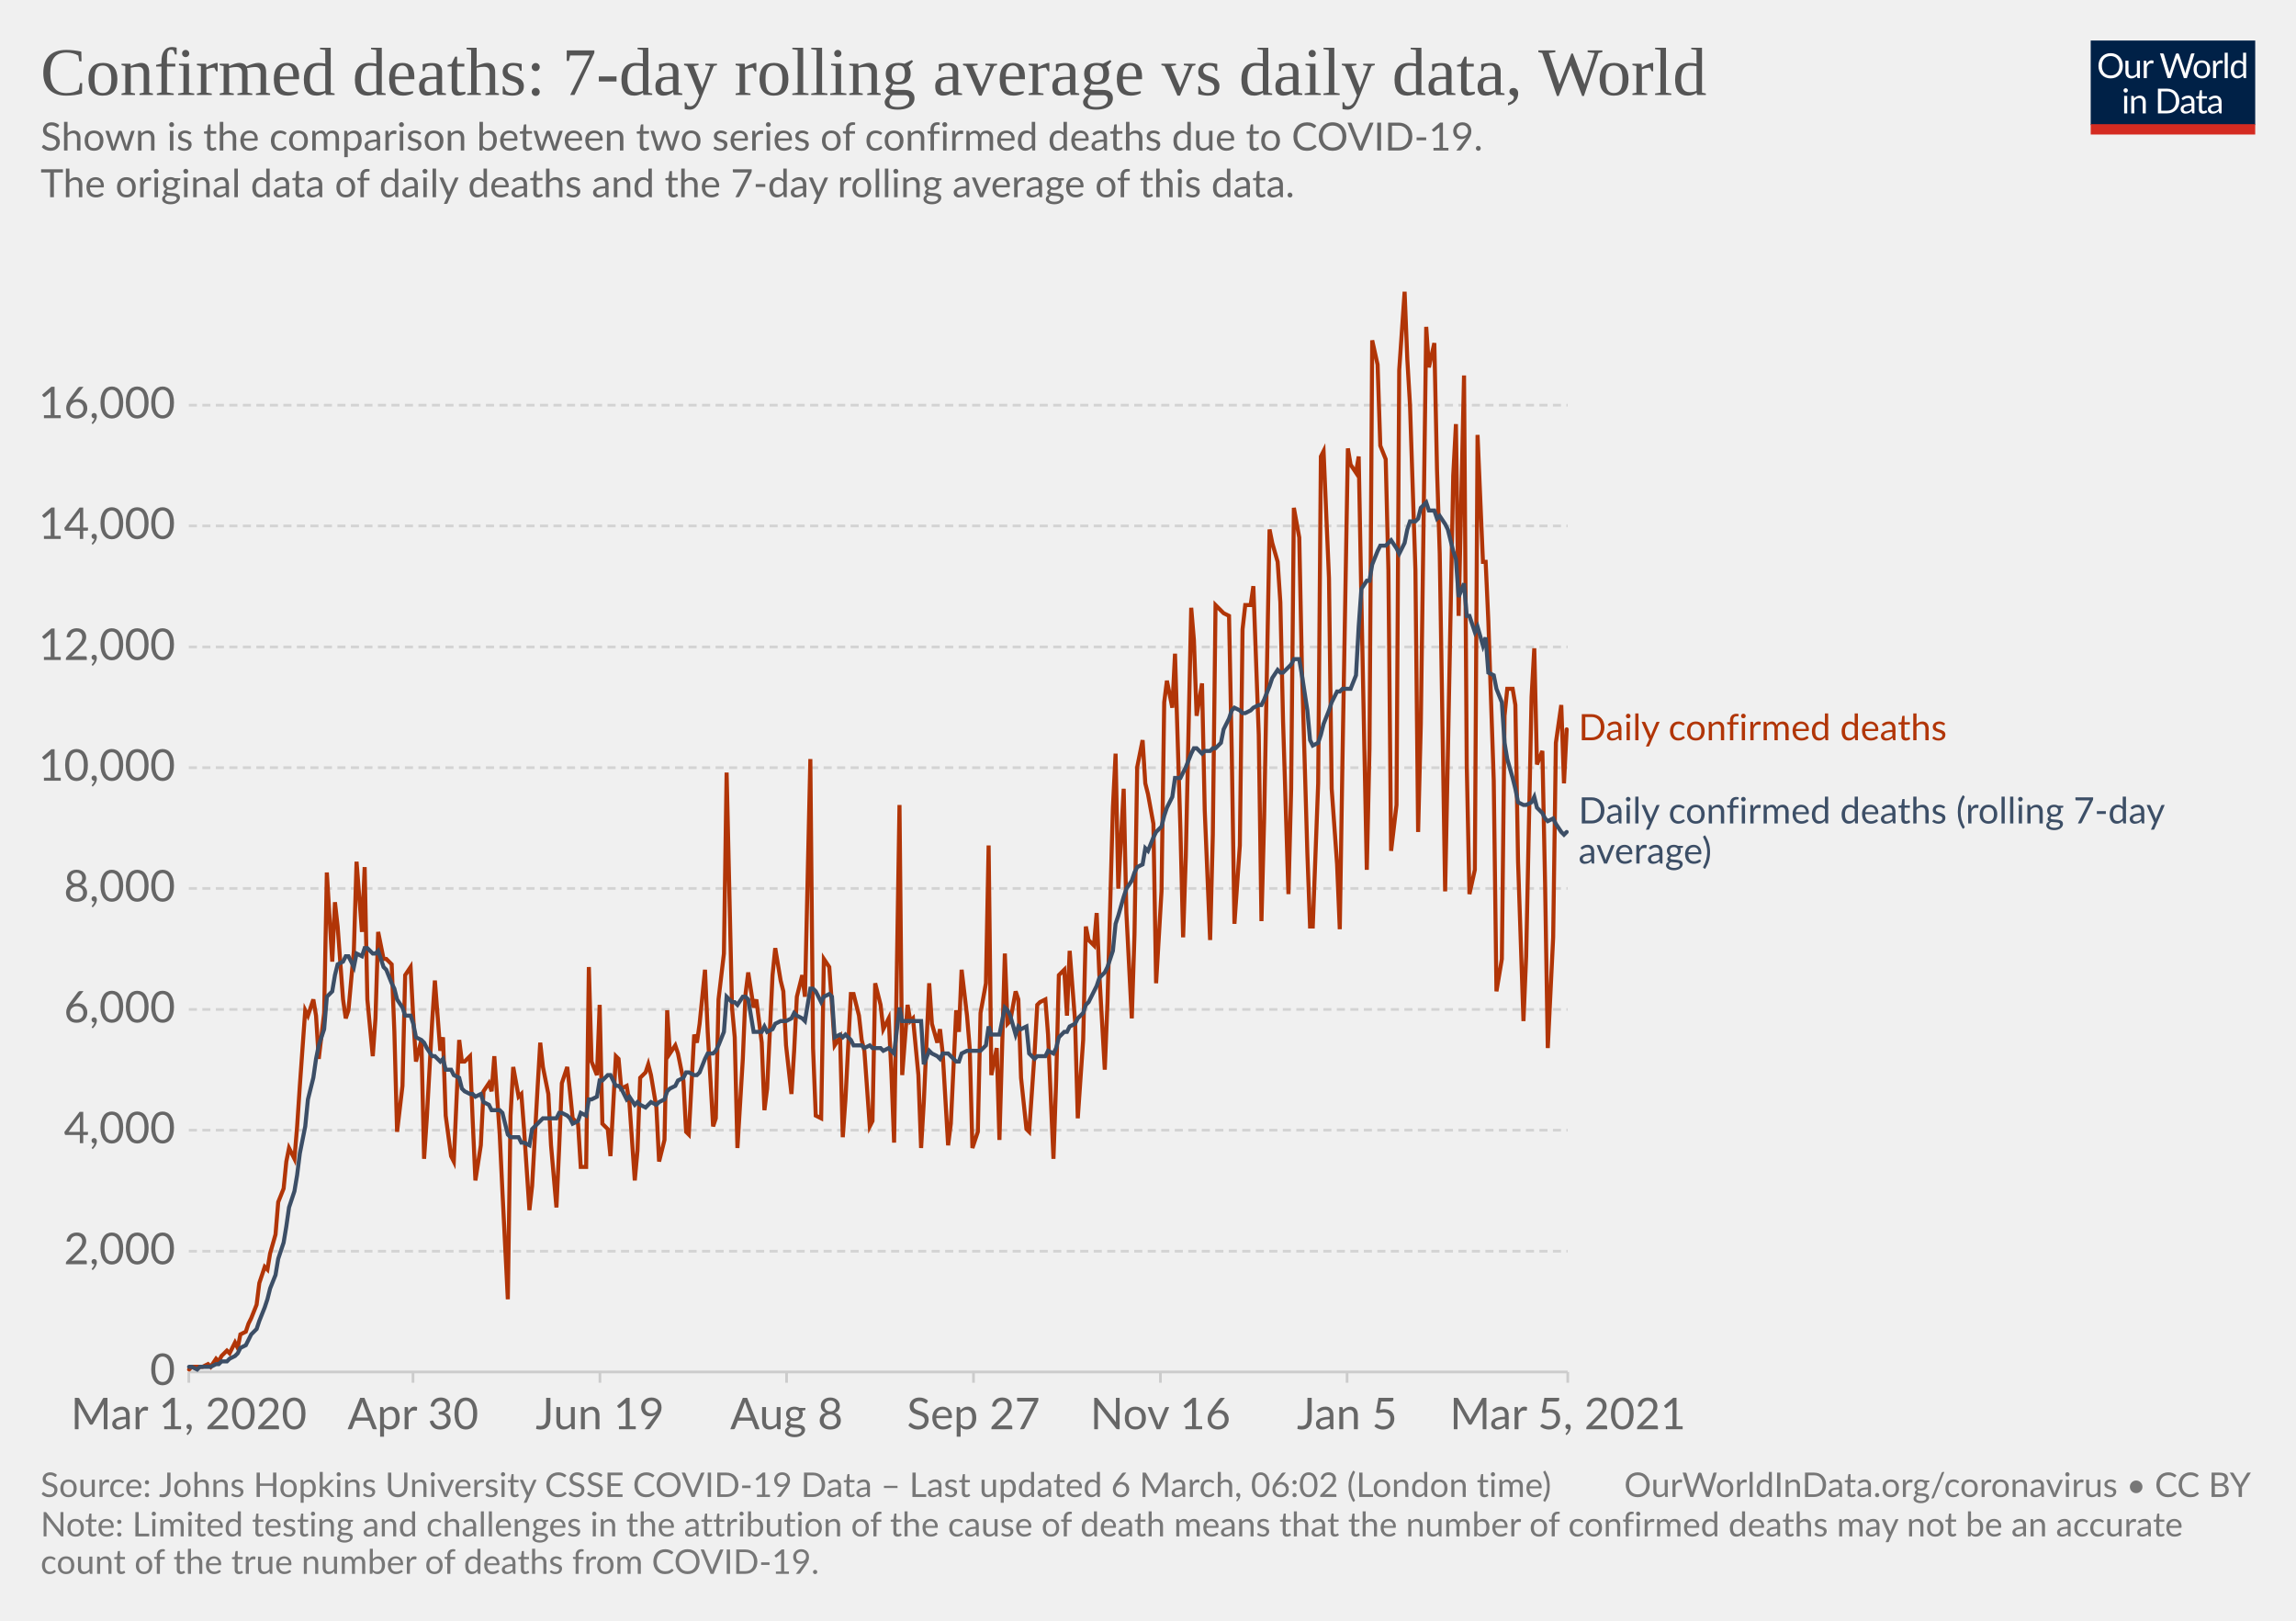
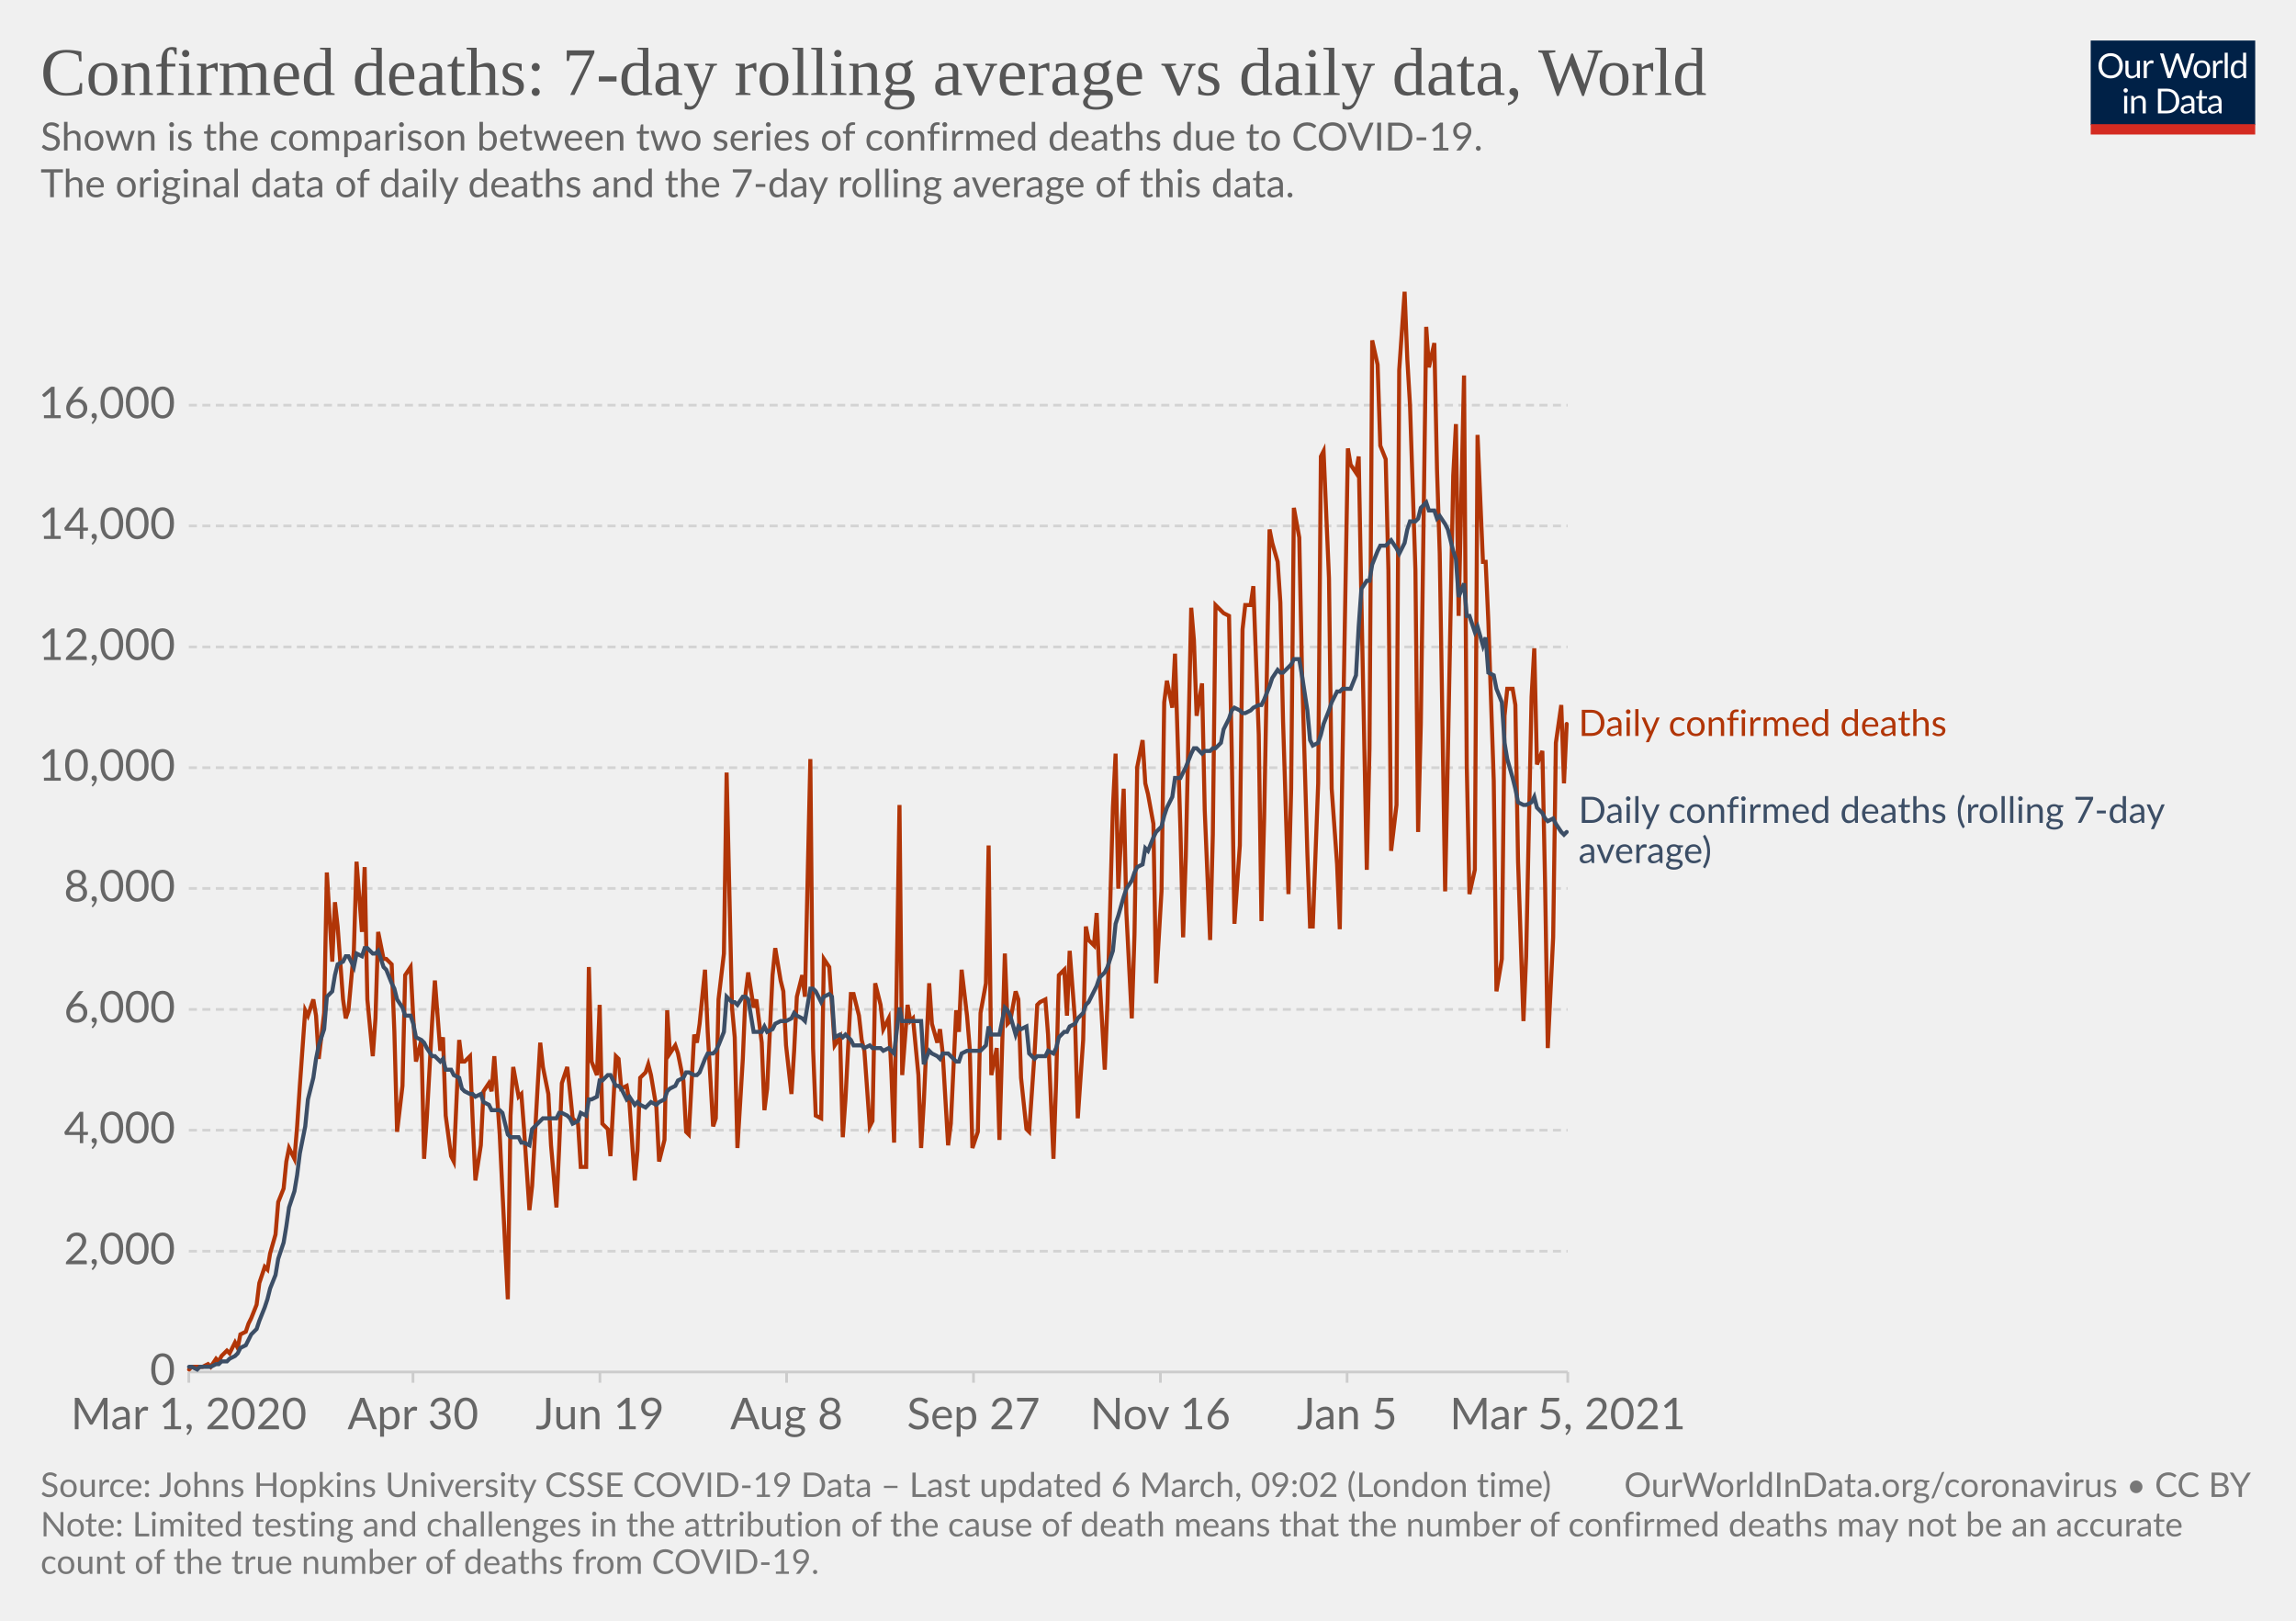
<svg xmlns="http://www.w3.org/2000/svg" version="1.1" style="background-color:#fff;-webkit-font-smoothing:antialiased" width="850" height="600" viewBox="0 0 850 600" font-family="Lato,'Helvetica Neue',Helvetica,Arial,sans-serif" font-size="18" text-rendering="optimizeLegibility">
  <g class="HeaderView">
    <g transform="matrix(.29 0 0 .29 774 15)">
      <svg width="210" height="120" viewBox="0 0 210 120" fill="none">
        <g clip-path="url(#clip0)">
          <path d="M0 0h210v107.89H0V0z" fill="#002147" />
          <path d="M40.98 32.25c0 2.36-.38 4.53-1.12 6.51a14.26 14.26 0 01-8.1 8.4c-1.9.78-4.02 1.17-6.34 1.17a16.6 16.6 0 01-6.33-1.17 14.31 14.31 0 01-8.08-8.4 18.29 18.29 0 01-1.12-6.51c0-2.36.38-4.53 1.12-6.5.75-1.97 1.8-3.67 3.17-5.1a14.32 14.32 0 014.9-3.34c1.92-.8 4.03-1.19 6.34-1.19 2.32 0 4.43.4 6.34 1.19 1.92.8 3.56 1.9 4.93 3.34a14.87 14.87 0 013.17 5.1 18.1 18.1 0 011.12 6.5zm-4.38 0c0-1.94-.26-3.68-.8-5.22a10.91 10.91 0 00-2.24-3.89 9.68 9.68 0 00-3.52-2.46 11.95 11.95 0 00-4.62-.86c-1.68 0-3.21.28-4.6.86a9.88 9.88 0 00-3.54 2.46 10.91 10.91 0 00-2.24 3.9c-.53 1.53-.8 3.27-.8 5.2 0 1.94.27 3.68.8 5.22a11.17 11.17 0 002.24 3.9 10.01 10.01 0 003.55 2.44c1.38.56 2.9.83 4.6.83s3.24-.27 4.61-.83a9.8 9.8 0 003.52-2.44 11.17 11.17 0 002.25-3.9c.53-1.54.8-3.28.8-5.21zm26.22-6.54V48H60.5c-.56 0-.9-.27-1.05-.81l-.31-2.4a12.45 12.45 0 01-3.26 2.6c-1.2.64-2.58.96-4.13.96-1.22 0-2.3-.2-3.24-.6a6.52 6.52 0 01-2.33-1.7 7.37 7.37 0 01-1.43-2.67c-.3-1.04-.46-2.2-.46-3.45V25.7h3.91v14.22c0 1.68.38 2.99 1.15 3.91.77.93 1.96 1.39 3.54 1.39 1.16 0 2.24-.27 3.23-.82a10.42 10.42 0 002.8-2.28V25.7h3.91zm8.61 4.47a9.94 9.94 0 012.6-3.56 5.64 5.64 0 013.76-1.3c.47 0 .92.05 1.34.15.44.1.83.27 1.17.49l-.3 2.92c-.09.37-.3.55-.66.55-.2 0-.5-.04-.9-.13a6.21 6.21 0 00-3.24.18 4.23 4.23 0 00-1.47.92c-.42.4-.81.9-1.17 1.5-.33.58-.64 1.26-.92 2.02V48H67.7V25.71h2.25c.42 0 .72.08.88.25.16.16.27.44.33.83l.26 3.39zm61.16-13.7L122.75 48h-3.82l-7.99-24.05a21.95 21.95 0 01-.42-1.58 38.36 38.36 0 01-.44 1.58L102.05 48h-3.83L88.4 16.47h3.54c.38 0 .7.1.95.29.26.2.43.43.5.73l6.52 21.9.28 1.28.29 1.46.3-1.46.38-1.27 7.41-21.91c.1-.25.26-.48.51-.69.27-.22.58-.33.95-.33h1.23c.38 0 .69.1.92.29a1.77 1.77 0 01.53.73l7.4 21.9a28.4 28.4 0 01.68 2.62 29.52 29.52 0 01.52-2.61l6.54-21.91a1.31 1.31 0 01.48-.7c.27-.21.58-.32.95-.32h3.32zm9.35 8.88c1.63 0 3.1.27 4.4.82a9.43 9.43 0 015.46 5.94c.5 1.4.74 2.98.74 4.73 0 1.76-.25 3.34-.74 4.75a9.43 9.43 0 01-5.46 5.92c-1.3.52-2.77.79-4.4.79-1.64 0-3.12-.27-4.44-.8a9.42 9.42 0 01-3.35-2.3c-.92-1-1.63-2.2-2.13-3.61-.49-1.41-.73-3-.73-4.75s.24-3.33.73-4.73c.5-1.43 1.2-2.64 2.13-3.63a9.4 9.4 0 013.35-2.31c1.32-.55 2.8-.82 4.44-.82zm0 19.89c2.2 0 3.84-.73 4.93-2.2 1.08-1.48 1.63-3.54 1.63-6.18 0-2.66-.55-4.72-1.63-6.2-1.09-1.49-2.73-2.23-4.93-2.23-1.12 0-2.09.2-2.93.57a5.71 5.71 0 00-2.06 1.65 7.5 7.5 0 00-1.24 2.67c-.26 1.04-.4 2.22-.4 3.54 0 2.64.55 4.7 1.64 6.18 1.1 1.47 2.76 2.2 4.99 2.2zm17.97-15.07a9.94 9.94 0 012.6-3.56 5.64 5.64 0 013.76-1.3c.47 0 .91.05 1.34.15.44.1.83.27 1.16.49l-.28 2.92c-.09.37-.31.55-.66.55-.2 0-.5-.04-.9-.13a6.2 6.2 0 00-3.24.18 4.23 4.23 0 00-1.47.92c-.43.4-.82.9-1.17 1.5a13.1 13.1 0 00-.92 2.02V48h-3.94V25.71h2.24c.43 0 .72.08.88.25.17.16.28.44.33.83l.27 3.39zm15.04-14.59V48h-3.92V15.6h3.92zm19.55 15.43a6.22 6.22 0 00-2.38-2.05 6.7 6.7 0 00-2.86-.6c-2.07 0-3.66.75-4.77 2.23-1.12 1.48-1.68 3.6-1.68 6.33 0 1.46.13 2.7.38 3.74a7.29 7.29 0 001.1 2.56 4.35 4.35 0 001.78 1.45c.7.3 1.5.46 2.4.46 1.29 0 2.41-.3 3.36-.88a9.6 9.6 0 002.67-2.49V31.02zm3.91-15.43V48h-2.33c-.56 0-.9-.27-1.06-.81l-.35-2.71a12.13 12.13 0 01-3.25 2.77 8.28 8.28 0 01-4.23 1.06 7.31 7.31 0 01-6.14-2.9c-.73-.96-1.3-2.15-1.69-3.57a18.35 18.35 0 01.07-9.48 11.29 11.29 0 011.89-3.7 8.7 8.7 0 017.06-3.34 7.96 7.96 0 016.12 2.62V15.59h3.91zM46.61 70.71V93H42.7V70.71h3.91zm.84-7c0 .39-.08.75-.24 1.09a2.81 2.81 0 01-1.52 1.47 2.67 2.67 0 01-2.16 0 2.9 2.9 0 01-1.45-1.47 2.67 2.67 0 010-2.16c.15-.35.35-.65.6-.9.25-.27.53-.47.85-.62a2.67 2.67 0 012.16 0c.35.15.65.35.9.62.27.25.47.55.62.9.16.34.24.7.24 1.08zm7.97 10.24c.49-.54 1-1.04 1.54-1.48a9.85 9.85 0 013.66-1.84 8.96 8.96 0 015.43.35c.94.4 1.72.97 2.33 1.71a7.36 7.36 0 011.43 2.67c.32 1.04.49 2.19.49 3.45V93h-3.94V78.81c0-1.69-.4-3-1.17-3.92-.76-.93-1.93-1.4-3.5-1.4a6.6 6.6 0 00-3.25.83c-1 .56-1.92 1.31-2.77 2.27V93h-3.94V70.71h2.35c.56 0 .9.28 1.04.82l.3 2.42zm57.7 3.3c0 2.36-.37 4.5-1.11 6.44a14.3 14.3 0 01-3.17 4.98 14.1 14.1 0 01-4.93 3.2c-1.9.76-4.02 1.13-6.33 1.13H85.8V61.47h11.77c2.31 0 4.42.39 6.33 1.15a13.8 13.8 0 018.1 8.18 17.75 17.75 0 011.12 6.45zm-4.37 0c0-1.94-.26-3.67-.8-5.2a10.94 10.94 0 00-2.23-3.87 9.57 9.57 0 00-3.53-2.42 12.23 12.23 0 00-4.61-.83h-7.5v24.62h7.5c1.7 0 3.24-.28 4.61-.84a9.7 9.7 0 003.53-2.4 10.94 10.94 0 002.24-3.87c.53-1.53.8-3.26.8-5.2zm19.8 5.72c-1.8.06-3.34.2-4.62.44-1.26.22-2.3.51-3.1.88-.8.36-1.37.8-1.74 1.3-.35.5-.53 1.05-.53 1.67 0 .58.1 1.1.3 1.52a3 3 0 00.76 1.05c.34.27.73.46 1.17.6a6.13 6.13 0 001.45.17 7.28 7.28 0 003.5-.81 11.95 11.95 0 002.82-2.2v-4.62zm-12.65-9.11a12.73 12.73 0 013.98-2.66c1.43-.59 3-.88 4.73-.88 1.25 0 2.36.2 3.33.61a6.81 6.81 0 013.94 4.38c.33 1.04.5 2.19.5 3.43V93h-1.74a1.8 1.8 0 01-.88-.18c-.2-.13-.36-.38-.48-.74l-.44-2.12-1.72 1.46a9.48 9.48 0 01-3.74 1.7c-.69.15-1.46.23-2.3.23-.87 0-1.69-.12-2.45-.35a5.34 5.34 0 01-3.34-2.93 6.64 6.64 0 01-.49-2.64c0-.88.25-1.72.73-2.53a6.33 6.33 0 012.35-2.17c1.09-.63 2.5-1.15 4.25-1.54 1.75-.41 3.89-.65 6.42-.7v-1.75c0-1.73-.37-3.03-1.12-3.91-.75-.9-1.84-1.34-3.28-1.34-.97 0-1.78.12-2.44.37-.64.23-1.2.5-1.7.81l-1.23.82c-.33.23-.67.35-1 .35-.27 0-.5-.07-.69-.2a2.1 2.1 0 01-.48-.53l-.7-1.25zm27.67 19.5c-1.76 0-3.12-.5-4.07-1.48-.94-.98-1.41-2.4-1.41-4.25V74h-2.68a.9.9 0 01-.6-.2c-.16-.14-.24-.36-.24-.66v-1.56l3.65-.46.9-6.89a.9.9 0 01.29-.52.88.88 0 01.62-.22H142v7.67h6.44V74H142v13.38c0 .94.22 1.63.68 2.09.45.45 1.04.68 1.76.68a3.21 3.21 0 001.85-.53l.55-.35c.16-.12.3-.18.41-.18.2 0 .4.13.55.38l1.15 1.87a7.45 7.45 0 01-2.44 1.5 8.53 8.53 0 01-2.95.52zm19.68-10.4c-1.8.07-3.34.21-4.62.45-1.26.22-2.3.51-3.1.88-.8.36-1.37.8-1.74 1.3-.35.5-.53 1.05-.53 1.67 0 .58.1 1.1.3 1.52a2.9 2.9 0 00.76 1.05c.34.27.73.46 1.17.6a6.13 6.13 0 001.45.17 7.3 7.3 0 003.5-.81 12.04 12.04 0 002.82-2.2v-4.62zm-12.65-9.1a12.72 12.72 0 013.99-2.66c1.42-.59 3-.88 4.72-.88 1.25 0 2.36.2 3.33.61a6.81 6.81 0 013.94 4.38c.33 1.04.5 2.19.5 3.43V93h-1.74a1.8 1.8 0 01-.88-.18c-.2-.13-.36-.38-.48-.74l-.44-2.12-1.72 1.46a9.48 9.48 0 01-3.74 1.7c-.69.15-1.46.23-2.3.23-.87 0-1.69-.12-2.45-.35a5.33 5.33 0 01-3.34-2.93 6.62 6.62 0 01-.49-2.64c0-.88.25-1.72.73-2.53a6.33 6.33 0 012.35-2.17c1.09-.63 2.5-1.15 4.25-1.54a31.2 31.2 0 016.42-.7v-1.75c0-1.73-.37-3.03-1.12-3.91-.75-.9-1.84-1.34-3.28-1.34-.97 0-1.78.12-2.44.37-.64.23-1.2.5-1.7.81l-1.22.82c-.34.23-.68.35-1.02.35-.26 0-.49-.07-.68-.2a1.88 1.88 0 01-.48-.53l-.7-1.25zM40.98 32.25c0 2.36-.38 4.53-1.12 6.51a14.26 14.26 0 01-8.1 8.4c-1.9.78-4.02 1.17-6.34 1.17a16.6 16.6 0 01-6.33-1.17 14.31 14.31 0 01-8.08-8.4 18.29 18.29 0 01-1.12-6.51c0-2.36.38-4.53 1.12-6.5.75-1.97 1.8-3.67 3.17-5.1a14.32 14.32 0 014.9-3.34c1.92-.8 4.03-1.19 6.34-1.19 2.32 0 4.43.4 6.34 1.19 1.92.8 3.56 1.9 4.93 3.34a14.87 14.87 0 013.17 5.1 18.1 18.1 0 011.12 6.5zm-4.38 0c0-1.94-.26-3.68-.8-5.22a10.91 10.91 0 00-2.24-3.89 9.68 9.68 0 00-3.52-2.46 11.95 11.95 0 00-4.62-.86c-1.68 0-3.21.28-4.6.86a9.88 9.88 0 00-3.54 2.46 10.91 10.91 0 00-2.24 3.9c-.53 1.53-.8 3.27-.8 5.2 0 1.94.27 3.68.8 5.22a11.17 11.17 0 002.24 3.9 10.01 10.01 0 003.55 2.44c1.38.56 2.9.83 4.6.83s3.24-.27 4.61-.83a9.8 9.8 0 003.52-2.44 11.17 11.17 0 002.25-3.9c.53-1.54.8-3.28.8-5.21zm26.22-6.54V48H60.5c-.56 0-.9-.27-1.05-.81l-.31-2.4a12.45 12.45 0 01-3.26 2.6c-1.2.64-2.58.96-4.13.96-1.22 0-2.3-.2-3.24-.6a6.52 6.52 0 01-2.33-1.7 7.37 7.37 0 01-1.43-2.67c-.3-1.04-.46-2.2-.46-3.45V25.7h3.91v14.22c0 1.68.38 2.99 1.15 3.91.77.93 1.96 1.39 3.54 1.39 1.16 0 2.24-.27 3.23-.82a10.42 10.42 0 002.8-2.28V25.7h3.91zm8.61 4.47a9.94 9.94 0 012.6-3.56 5.64 5.64 0 013.76-1.3c.47 0 .92.05 1.34.15.44.1.83.27 1.17.49l-.3 2.92c-.09.37-.3.55-.66.55-.2 0-.5-.04-.9-.13a6.21 6.21 0 00-3.24.18 4.23 4.23 0 00-1.47.92c-.42.4-.81.9-1.17 1.5-.33.58-.64 1.26-.92 2.02V48H67.7V25.71h2.25c.42 0 .72.08.88.25.16.16.27.44.33.83l.26 3.39zm61.16-13.7L122.75 48h-3.82l-7.99-24.05a21.95 21.95 0 01-.42-1.58 38.36 38.36 0 01-.44 1.58L102.05 48h-3.83L88.4 16.47h3.54c.38 0 .7.1.95.29.26.2.43.43.5.73l6.52 21.9.28 1.28.29 1.46.3-1.46.38-1.27 7.41-21.91c.1-.25.26-.48.51-.69.27-.22.58-.33.95-.33h1.23c.38 0 .69.1.92.29a1.77 1.77 0 01.53.73l7.4 21.9a28.4 28.4 0 01.68 2.62 29.52 29.52 0 01.52-2.61l6.54-21.91a1.31 1.31 0 01.48-.7c.27-.21.58-.32.95-.32h3.32zm9.35 8.88c1.63 0 3.1.27 4.4.82a9.43 9.43 0 015.46 5.94c.5 1.4.74 2.98.74 4.73 0 1.76-.25 3.34-.74 4.75a9.43 9.43 0 01-5.46 5.92c-1.3.52-2.77.79-4.4.79-1.64 0-3.12-.27-4.44-.8a9.42 9.42 0 01-3.35-2.3c-.92-1-1.63-2.2-2.13-3.61-.49-1.41-.73-3-.73-4.75s.24-3.33.73-4.73c.5-1.43 1.2-2.64 2.13-3.63a9.4 9.4 0 013.35-2.31c1.32-.55 2.8-.82 4.44-.82zm0 19.89c2.2 0 3.84-.73 4.93-2.2 1.08-1.48 1.63-3.54 1.63-6.18 0-2.66-.55-4.72-1.63-6.2-1.09-1.49-2.73-2.23-4.93-2.23-1.12 0-2.09.2-2.93.57a5.71 5.71 0 00-2.06 1.65 7.5 7.5 0 00-1.24 2.67c-.26 1.04-.4 2.22-.4 3.54 0 2.64.55 4.7 1.64 6.18 1.1 1.47 2.76 2.2 4.99 2.2zm17.97-15.07a9.94 9.94 0 012.6-3.56 5.64 5.64 0 013.76-1.3c.47 0 .91.05 1.34.15.44.1.83.27 1.16.49l-.28 2.92c-.09.37-.31.55-.66.55-.2 0-.5-.04-.9-.13a6.2 6.2 0 00-3.24.18 4.23 4.23 0 00-1.47.92c-.43.4-.82.9-1.17 1.5a13.1 13.1 0 00-.92 2.02V48h-3.94V25.71h2.24c.43 0 .72.08.88.25.17.16.28.44.33.83l.27 3.39zm15.04-14.59V48h-3.92V15.6h3.92zm19.55 15.43a6.22 6.22 0 00-2.38-2.05 6.7 6.7 0 00-2.86-.6c-2.07 0-3.66.75-4.77 2.23-1.12 1.48-1.68 3.6-1.68 6.33 0 1.46.13 2.7.38 3.74a7.29 7.29 0 001.1 2.56 4.35 4.35 0 001.78 1.45c.7.3 1.5.46 2.4.46 1.29 0 2.41-.3 3.36-.88a9.6 9.6 0 002.67-2.49V31.02zm3.91-15.43V48h-2.33c-.56 0-.9-.27-1.06-.81l-.35-2.71a12.13 12.13 0 01-3.25 2.77 8.28 8.28 0 01-4.23 1.06 7.31 7.31 0 01-6.14-2.9c-.73-.96-1.3-2.15-1.69-3.57a18.35 18.35 0 01.07-9.48 11.29 11.29 0 011.89-3.7 8.7 8.7 0 017.06-3.34 7.96 7.96 0 016.12 2.62V15.59h3.91zM46.61 70.71V93H42.7V70.71h3.91zm.84-7c0 .39-.08.75-.24 1.09a2.81 2.81 0 01-1.52 1.47 2.67 2.67 0 01-2.16 0 2.9 2.9 0 01-1.45-1.47 2.67 2.67 0 010-2.16c.15-.35.35-.65.6-.9.25-.27.53-.47.85-.62a2.67 2.67 0 012.16 0c.35.15.65.35.9.62.27.25.47.55.62.9.16.34.24.7.24 1.08zm7.97 10.24c.49-.54 1-1.04 1.54-1.48a9.85 9.85 0 013.66-1.84 8.96 8.96 0 015.43.35c.94.4 1.72.97 2.33 1.71a7.36 7.36 0 011.43 2.67c.32 1.04.49 2.19.49 3.45V93h-3.94V78.81c0-1.69-.4-3-1.17-3.92-.76-.93-1.93-1.4-3.5-1.4a6.6 6.6 0 00-3.25.83c-1 .56-1.92 1.31-2.77 2.27V93h-3.94V70.71h2.35c.56 0 .9.28 1.04.82l.3 2.42zm57.7 3.3c0 2.36-.37 4.5-1.11 6.44a14.3 14.3 0 01-3.17 4.98 14.1 14.1 0 01-4.93 3.2c-1.9.76-4.02 1.13-6.33 1.13H85.8V61.47h11.77c2.31 0 4.42.39 6.33 1.15a13.8 13.8 0 018.1 8.18 17.75 17.75 0 011.12 6.45zm-4.37 0c0-1.94-.26-3.67-.8-5.2a10.94 10.94 0 00-2.23-3.87 9.57 9.57 0 00-3.53-2.42 12.23 12.23 0 00-4.61-.83h-7.5v24.62h7.5c1.7 0 3.24-.28 4.61-.84a9.7 9.7 0 003.53-2.4 10.94 10.94 0 002.24-3.87c.53-1.53.8-3.26.8-5.2zm19.8 5.72c-1.8.06-3.34.2-4.62.44-1.26.22-2.3.51-3.1.88-.8.36-1.37.8-1.74 1.3-.35.5-.53 1.05-.53 1.67 0 .58.1 1.1.3 1.52a3 3 0 00.76 1.05c.34.27.73.46 1.17.6a6.13 6.13 0 001.45.17 7.28 7.28 0 003.5-.81 11.95 11.95 0 002.82-2.2v-4.62zm-12.65-9.11a12.73 12.73 0 013.98-2.66c1.43-.59 3-.88 4.73-.88 1.25 0 2.36.2 3.33.61a6.81 6.81 0 013.94 4.38c.33 1.04.5 2.19.5 3.43V93h-1.74a1.8 1.8 0 01-.88-.18c-.2-.13-.36-.38-.48-.74l-.44-2.12-1.72 1.46a9.48 9.48 0 01-3.74 1.7c-.69.15-1.46.23-2.3.23-.87 0-1.69-.12-2.45-.35a5.34 5.34 0 01-3.34-2.93 6.64 6.64 0 01-.49-2.64c0-.88.25-1.72.73-2.53a6.33 6.33 0 012.35-2.17c1.09-.63 2.5-1.15 4.25-1.54 1.75-.41 3.89-.65 6.42-.7v-1.75c0-1.73-.37-3.03-1.12-3.91-.75-.9-1.84-1.34-3.28-1.34-.97 0-1.78.12-2.44.37-.64.23-1.2.5-1.7.81l-1.23.82c-.33.23-.67.35-1 .35-.27 0-.5-.07-.69-.2a2.1 2.1 0 01-.48-.53l-.7-1.25zm27.67 19.5c-1.76 0-3.12-.5-4.07-1.48-.94-.98-1.41-2.4-1.41-4.25V74h-2.68a.9.9 0 01-.6-.2c-.16-.14-.24-.36-.24-.66v-1.56l3.65-.46.9-6.89a.9.9 0 01.29-.52.88.88 0 01.62-.22H142v7.67h6.44V74H142v13.38c0 .94.22 1.63.68 2.09.45.45 1.04.68 1.76.68a3.21 3.21 0 001.85-.53l.55-.35c.16-.12.3-.18.41-.18.2 0 .4.13.55.38l1.15 1.87a7.45 7.45 0 01-2.44 1.5 8.53 8.53 0 01-2.95.52zm19.68-10.4c-1.8.07-3.34.21-4.62.45-1.26.22-2.3.51-3.1.88-.8.36-1.37.8-1.74 1.3-.35.5-.53 1.05-.53 1.67 0 .58.1 1.1.3 1.52a2.9 2.9 0 00.76 1.05c.34.27.73.46 1.17.6a6.13 6.13 0 001.45.17 7.3 7.3 0 003.5-.81 12.04 12.04 0 002.82-2.2v-4.62zm-12.65-9.1a12.72 12.72 0 013.99-2.66c1.42-.59 3-.88 4.72-.88 1.25 0 2.36.2 3.33.61a6.81 6.81 0 013.94 4.38c.33 1.04.5 2.19.5 3.43V93h-1.74a1.8 1.8 0 01-.88-.18c-.2-.13-.36-.38-.48-.74l-.44-2.12-1.72 1.46a9.48 9.48 0 01-3.74 1.7c-.69.15-1.46.23-2.3.23-.87 0-1.69-.12-2.45-.35a5.33 5.33 0 01-3.34-2.93 6.62 6.62 0 01-.49-2.64c0-.88.25-1.72.73-2.53a6.33 6.33 0 012.35-2.17c1.09-.63 2.5-1.15 4.25-1.54a31.2 31.2 0 016.42-.7v-1.75c0-1.73-.37-3.03-1.12-3.91-.75-.9-1.84-1.34-3.28-1.34-.97 0-1.78.12-2.44.37-.64.23-1.2.5-1.7.81l-1.22.82c-.34.23-.68.35-1.02.35-.26 0-.49-.07-.68-.2a1.88 1.88 0 01-.48-.53l-.7-1.25zM40.98 32.25c0 2.36-.38 4.53-1.12 6.51a14.26 14.26 0 01-8.1 8.4c-1.9.78-4.02 1.17-6.34 1.17a16.6 16.6 0 01-6.33-1.17 14.31 14.31 0 01-8.08-8.4 18.29 18.29 0 01-1.12-6.51c0-2.36.38-4.53 1.12-6.5.75-1.97 1.8-3.67 3.17-5.1a14.32 14.32 0 014.9-3.34c1.92-.8 4.03-1.19 6.34-1.19 2.32 0 4.43.4 6.34 1.19 1.92.8 3.56 1.9 4.93 3.34a14.87 14.87 0 013.17 5.1 18.1 18.1 0 011.12 6.5zm-4.38 0c0-1.94-.26-3.68-.8-5.22a10.91 10.91 0 00-2.24-3.89 9.68 9.68 0 00-3.52-2.46 11.95 11.95 0 00-4.62-.86c-1.68 0-3.21.28-4.6.86a9.88 9.88 0 00-3.54 2.46 10.91 10.91 0 00-2.24 3.9c-.53 1.53-.8 3.27-.8 5.2 0 1.94.27 3.68.8 5.22a11.17 11.17 0 002.24 3.9 10.01 10.01 0 003.55 2.44c1.38.56 2.9.83 4.6.83s3.24-.27 4.61-.83a9.8 9.8 0 003.52-2.44 11.17 11.17 0 002.25-3.9c.53-1.54.8-3.28.8-5.21zm26.22-6.54V48H60.5c-.56 0-.9-.27-1.05-.81l-.31-2.4a12.45 12.45 0 01-3.26 2.6c-1.2.64-2.58.96-4.13.96-1.22 0-2.3-.2-3.24-.6a6.52 6.52 0 01-2.33-1.7 7.37 7.37 0 01-1.43-2.67c-.3-1.04-.46-2.2-.46-3.45V25.7h3.91v14.22c0 1.68.38 2.99 1.15 3.91.77.93 1.96 1.39 3.54 1.39 1.16 0 2.24-.27 3.23-.82a10.42 10.42 0 002.8-2.28V25.7h3.91zm8.61 4.47a9.94 9.94 0 012.6-3.56 5.64 5.64 0 013.76-1.3c.47 0 .92.05 1.34.15.44.1.83.27 1.17.49l-.3 2.92c-.09.37-.3.55-.66.55-.2 0-.5-.04-.9-.13a6.21 6.21 0 00-3.24.18 4.23 4.23 0 00-1.47.92c-.42.4-.81.9-1.17 1.5-.33.58-.64 1.26-.92 2.02V48H67.7V25.71h2.25c.42 0 .72.08.88.25.16.16.27.44.33.83l.26 3.39zm61.16-13.7L122.75 48h-3.82l-7.99-24.05a21.95 21.95 0 01-.42-1.58 38.36 38.36 0 01-.44 1.58L102.05 48h-3.83L88.4 16.47h3.54c.38 0 .7.1.95.29.26.2.43.43.5.73l6.52 21.9.28 1.28.29 1.46.3-1.46.38-1.27 7.41-21.91c.1-.25.26-.48.51-.69.27-.22.58-.33.95-.33h1.23c.38 0 .69.1.92.29a1.77 1.77 0 01.53.73l7.4 21.9a28.4 28.4 0 01.68 2.62 29.52 29.52 0 01.52-2.61l6.54-21.91a1.31 1.31 0 01.48-.7c.27-.21.58-.32.95-.32h3.32zm9.35 8.88c1.63 0 3.1.27 4.4.82a9.43 9.43 0 015.46 5.94c.5 1.4.74 2.98.74 4.73 0 1.76-.25 3.34-.74 4.75a9.43 9.43 0 01-5.46 5.92c-1.3.52-2.77.79-4.4.79-1.64 0-3.12-.27-4.44-.8a9.42 9.42 0 01-3.35-2.3c-.92-1-1.63-2.2-2.13-3.61-.49-1.41-.73-3-.73-4.75s.24-3.33.73-4.73c.5-1.43 1.2-2.64 2.13-3.63a9.4 9.4 0 013.35-2.31c1.32-.55 2.8-.82 4.44-.82zm0 19.89c2.2 0 3.84-.73 4.93-2.2 1.08-1.48 1.63-3.54 1.63-6.18 0-2.66-.55-4.72-1.63-6.2-1.09-1.49-2.73-2.23-4.93-2.23-1.12 0-2.09.2-2.93.57a5.71 5.71 0 00-2.06 1.65 7.5 7.5 0 00-1.24 2.67c-.26 1.04-.4 2.22-.4 3.54 0 2.64.55 4.7 1.64 6.18 1.1 1.47 2.76 2.2 4.99 2.2zm17.97-15.07a9.94 9.94 0 012.6-3.56 5.64 5.64 0 013.76-1.3c.47 0 .91.05 1.34.15.44.1.83.27 1.16.49l-.28 2.92c-.09.37-.31.55-.66.55-.2 0-.5-.04-.9-.13a6.2 6.2 0 00-3.24.18 4.23 4.23 0 00-1.47.92c-.43.4-.82.9-1.17 1.5a13.1 13.1 0 00-.92 2.02V48h-3.94V25.71h2.24c.43 0 .72.08.88.25.17.16.28.44.33.83l.27 3.39zm15.04-14.59V48h-3.92V15.6h3.92zm19.55 15.43a6.22 6.22 0 00-2.38-2.05 6.7 6.7 0 00-2.86-.6c-2.07 0-3.66.75-4.77 2.23-1.12 1.48-1.68 3.6-1.68 6.33 0 1.46.13 2.7.38 3.74a7.29 7.29 0 001.1 2.56 4.35 4.35 0 001.78 1.45c.7.3 1.5.46 2.4.46 1.29 0 2.41-.3 3.36-.88a9.6 9.6 0 002.67-2.49V31.02zm3.91-15.43V48h-2.33c-.56 0-.9-.27-1.06-.81l-.35-2.71a12.13 12.13 0 01-3.25 2.77 8.28 8.28 0 01-4.23 1.06 7.31 7.31 0 01-6.14-2.9c-.73-.96-1.3-2.15-1.69-3.57a18.35 18.35 0 01.07-9.48 11.29 11.29 0 011.89-3.7 8.7 8.7 0 017.06-3.34 7.96 7.96 0 016.12 2.62V15.59h3.91zM46.61 70.71V93H42.7V70.71h3.91zm.84-7c0 .39-.08.75-.24 1.09a2.81 2.81 0 01-1.52 1.47 2.67 2.67 0 01-2.16 0 2.9 2.9 0 01-1.45-1.47 2.67 2.67 0 010-2.16c.15-.35.35-.65.6-.9.25-.27.53-.47.85-.62a2.67 2.67 0 012.16 0c.35.15.65.35.9.62.27.25.47.55.62.9.16.34.24.7.24 1.08zm7.97 10.24c.49-.54 1-1.04 1.54-1.48a9.85 9.85 0 013.66-1.84 8.96 8.96 0 015.43.35c.94.4 1.72.97 2.33 1.71a7.36 7.36 0 011.43 2.67c.32 1.04.49 2.19.49 3.45V93h-3.94V78.81c0-1.69-.4-3-1.17-3.92-.76-.93-1.93-1.4-3.5-1.4a6.6 6.6 0 00-3.25.83c-1 .56-1.92 1.31-2.77 2.27V93h-3.94V70.71h2.35c.56 0 .9.28 1.04.82l.3 2.42zm57.7 3.3c0 2.36-.37 4.5-1.11 6.44a14.3 14.3 0 01-3.17 4.98 14.1 14.1 0 01-4.93 3.2c-1.9.76-4.02 1.13-6.33 1.13H85.8V61.47h11.77c2.31 0 4.42.39 6.33 1.15a13.8 13.8 0 018.1 8.18 17.75 17.75 0 011.12 6.45zm-4.37 0c0-1.94-.26-3.67-.8-5.2a10.94 10.94 0 00-2.23-3.87 9.57 9.57 0 00-3.53-2.42 12.23 12.23 0 00-4.61-.83h-7.5v24.62h7.5c1.7 0 3.24-.28 4.61-.84a9.7 9.7 0 003.53-2.4 10.94 10.94 0 002.24-3.87c.53-1.53.8-3.26.8-5.2zm19.8 5.72c-1.8.06-3.34.2-4.62.44-1.26.22-2.3.51-3.1.88-.8.36-1.37.8-1.74 1.3-.35.5-.53 1.05-.53 1.67 0 .58.1 1.1.3 1.52a3 3 0 00.76 1.05c.34.27.73.46 1.17.6a6.13 6.13 0 001.45.17 7.28 7.28 0 003.5-.81 11.95 11.95 0 002.82-2.2v-4.62zm-12.65-9.11a12.73 12.73 0 013.98-2.66c1.43-.59 3-.88 4.73-.88 1.25 0 2.36.2 3.33.61a6.81 6.81 0 013.94 4.38c.33 1.04.5 2.19.5 3.43V93h-1.74a1.8 1.8 0 01-.88-.18c-.2-.13-.36-.38-.48-.74l-.44-2.12-1.72 1.46a9.48 9.48 0 01-3.74 1.7c-.69.15-1.46.23-2.3.23-.87 0-1.69-.12-2.45-.35a5.34 5.34 0 01-3.34-2.93 6.64 6.64 0 01-.49-2.64c0-.88.25-1.72.73-2.53a6.33 6.33 0 012.35-2.17c1.09-.63 2.5-1.15 4.25-1.54 1.75-.41 3.89-.65 6.42-.7v-1.75c0-1.73-.37-3.03-1.12-3.91-.75-.9-1.84-1.34-3.28-1.34-.97 0-1.78.12-2.44.37-.64.23-1.2.5-1.7.81l-1.23.82c-.33.23-.67.35-1 .35-.27 0-.5-.07-.69-.2a2.1 2.1 0 01-.48-.53l-.7-1.25zm27.67 19.5c-1.76 0-3.12-.5-4.07-1.48-.94-.98-1.41-2.4-1.41-4.25V74h-2.68a.9.9 0 01-.6-.2c-.16-.14-.24-.36-.24-.66v-1.56l3.65-.46.9-6.89a.9.9 0 01.29-.52.88.88 0 01.62-.22H142v7.67h6.44V74H142v13.38c0 .94.22 1.63.68 2.09.45.45 1.04.68 1.76.68a3.21 3.21 0 001.85-.53l.55-.35c.16-.12.3-.18.41-.18.2 0 .4.13.55.38l1.15 1.87a7.45 7.45 0 01-2.44 1.5 8.53 8.53 0 01-2.95.52zm19.68-10.4c-1.8.07-3.34.21-4.62.45-1.26.22-2.3.51-3.1.88-.8.36-1.37.8-1.74 1.3-.35.5-.53 1.05-.53 1.67 0 .58.1 1.1.3 1.52a2.9 2.9 0 00.76 1.05c.34.27.73.46 1.17.6a6.13 6.13 0 001.45.17 7.3 7.3 0 003.5-.81 12.04 12.04 0 002.82-2.2v-4.62zm-12.65-9.1a12.72 12.72 0 013.99-2.66c1.42-.59 3-.88 4.72-.88 1.25 0 2.36.2 3.33.61a6.81 6.81 0 013.94 4.38c.33 1.04.5 2.19.5 3.43V93h-1.74a1.8 1.8 0 01-.88-.18c-.2-.13-.36-.38-.48-.74l-.44-2.12-1.72 1.46a9.48 9.48 0 01-3.74 1.7c-.69.15-1.46.23-2.3.23-.87 0-1.69-.12-2.45-.35a5.33 5.33 0 01-3.34-2.93 6.62 6.62 0 01-.49-2.64c0-.88.25-1.72.73-2.53a6.33 6.33 0 012.35-2.17c1.09-.63 2.5-1.15 4.25-1.54a31.2 31.2 0 016.42-.7v-1.75c0-1.73-.37-3.03-1.12-3.91-.75-.9-1.84-1.34-3.28-1.34-.97 0-1.78.12-2.44.37-.64.23-1.2.5-1.7.81l-1.22.82c-.34.23-.68.35-1.02.35-.26 0-.49-.07-.68-.2a1.88 1.88 0 01-.48-.53l-.7-1.25z" fill="#fff" />
          <path fill="#D42B21" d="M0 106.79h210V120H0z" />
        </g>
        <defs>
          <clipPath id="clip0">
            <path fill="#fff" d="M0 0h210v120H0z" />
          </clipPath>
        </defs>
      </svg>
    </g>
    <a href="https://ourworldindata.org/grapher/daily-confirmed-deaths-comparison-with-rolling-average?time=2020-03-01..latest" target="_blank" rel="noopener" font-family="&quot;Playfair Display&quot;,Georgia,&quot;Times New Roman&quot;,serif">
      <text font-size="25.2" x="15" y="35.2" fill="#555">
        <tspan x="15" y="35.16">Confirmed deaths: 7-day rolling average vs daily data, World</tspan>
      </text>
    </a>
    <text font-size="14.4" x="15" y="55.7" fill="#666">
      <tspan x="15" y="55.72">Shown is the comparison between two series of confirmed deaths due to COVID-19.</tspan>
      <tspan x="15" y="73"> The original data of daily deaths and the 7-day rolling average of this data.</tspan>
      <tspan x="15" y="90.28" />
    </text>
  </g>
  <g class="LineChart">
    <defs>
      <clipPath id="a">
        <path d="M59.9 0h830v842.6h-830z" />
      </clipPath>
    </defs>
    <g class="DualAxisView">
      <g class="HorizontalAxis">
        <path stroke="#ccc" d="M69.9 507.9v4M152.9 507.9v4M222.1 507.9v4M291.2 507.9v4M360.4 507.9v4M429.6 507.9v4M498.7 507.9v4M580.4 507.9v4" />
        <text x="69.9" y="529.1" fill="#666" text-anchor="middle" font-size="16.2">Mar 1, 2020</text>
        <text x="152.9" y="529.1" fill="#666" text-anchor="middle" font-size="16.2">Apr 30</text>
        <text x="222.1" y="529.1" fill="#666" text-anchor="middle" font-size="16.2">Jun 19</text>
        <text x="291.2" y="529.1" fill="#666" text-anchor="middle" font-size="16.2">Aug 8</text>
        <text x="360.4" y="529.1" fill="#666" text-anchor="middle" font-size="16.2">Sep 27</text>
        <text x="429.6" y="529.1" fill="#666" text-anchor="middle" font-size="16.2">Nov 16</text>
        <text x="498.7" y="529.1" fill="#666" text-anchor="middle" font-size="16.2">Jan 5</text>
        <text x="580.4" y="529.1" fill="#666" text-anchor="middle" font-size="16.2">Mar 5, 2021</text>
      </g>
      <g class="VerticalAxis" fill="#666" dominant-baseline="middle" text-anchor="end" font-size="16.2">
        <text x="64.9" y="507.9">0</text>
        <text x="64.9" y="463.2">2,000</text>
        <text x="64.9" y="418.4">4,000</text>
        <text x="64.9" y="373.7">6,000</text>
        <text x="64.9" y="328.9">8,000</text>
        <text x="64.9" y="284.2">10,000</text>
        <text x="64.9" y="239.5">12,000</text>
        <text x="64.9" y="194.7">14,000</text>
        <text x="64.9" y="150">16,000</text>
      </g>
      <g class="AxisGridLines horizontalLines">
        <path stroke="#ccc" d="M69.9 507.9h510.46" />
        <path stroke="#d3d3d3" stroke-dasharray="3,2" d="M69.9 463.2h510.46M69.9 418.4h510.46M69.9 373.7h510.46M69.9 328.9h510.46M69.9 284.2h510.46M69.9 239.5h510.46M69.9 194.7h510.46M69.9 150h510.46" />
      </g>
    </g>
    <g clip-path="url(#a)">
      <g class="LineLabels" cursor="default">
        <g class="legendMark">
-           <text font-size="13.5" x="584.4" y="274.1" fill="#B13507">
-             <tspan x="584.36" y="274.05">Daily confirmed deaths</tspan>
+           <text font-size="13.5" x="584.4" y="272.4" fill="#B13507">
+             <tspan x="584.36" y="272.45">Daily confirmed deaths</tspan>
          </text>
        </g>
        <g class="legendMark">
-           <text font-size="13.5" x="584.4" y="304.9" fill="#3C4E66">
-             <tspan x="584.36" y="304.85">Daily confirmed deaths (rolling 7-day</tspan>
-             <tspan x="584.36" y="319.7">average)</tspan>
+           <text font-size="13.5" x="584.4" y="304.6" fill="#3C4E66">
+             <tspan x="584.36" y="304.65">Daily confirmed deaths (rolling 7-day</tspan>
+             <tspan x="584.36" y="319.5">average)</tspan>
          </text>
        </g>
      </g>
      <g class="Lines">
        <g class="key-World_0">
-           <path stroke="#B13507" stroke-linecap="round" d="M70 507l1-1h4l2-1 1 1 2-3 1 1 1-2 2-2 1 1 2-4 1 2 1-5 2-1 1-3 1-2 2-5 1-8 2-6 1 1 1-6 2-7 1-12 2-5 1-10 1-5 2 4 1-12 1-15 2-28 1 2 2-6 1 6 1 16 2-17 1-52 2 33 1-22 1 9 2 27 1 7 1-3 2-22 1-33 2 26 1-24 1 49 2 21 1-14 1-32 2 10h1l2 2 1 25 1 37 2-17 1-41 2-3 1 19 1 16 2-8 1 44 1-15 2-36 1-15 2 26 1-5 1 29 2 15 1 2 2-45 1 8h1l2-2 1 24 1 22 2-13 1-20 2-3 1 3 1-13 2 29 1 21 2 40 1-68 1-18 2 11 1-1 1 13 2 30 1-9 2-36 1-17 1 9 2 10 1 19 2 23 1-22 1-24 2-6 1 9 1 10 2 2 1 16h2l1-74 1 35 2 5 1-26 1 44 2 2 1 10 2-37 1 1 1 11 2-1 1 6 2 29 1-11 1-27 2-2 1-3 1 4 2 12 1 20 2-8 1-48 1 16 2-3 1 3 2 10 1 19 1 1 2-37 1 3 1-7 2-20 1 23 2 35 1-3 1-44 2-17 1-67 2 87 1 11 1 41 2-33 1-24 1-8 2 13 1-3 2 16 1 25 1-8 2-42 1-10 2 12 1 4 1 20 2 18 1-16 1-20 2-8 1 8 2-88 1 107 1 25 2 1 1-59 2 3 1 14 1 15 2-3 1 37 1-14 2-39h1l2 8 1 9 1 4 2 28 1-2 1-51 2 8 1 9 2-4 1 20 1 26 2-125 1 100 2-26 1 6 1-1 2 21 1 27 1-17 2-44 1 15 2 7 1-5 1 9 2 34 1-8 2-42 1 8 1-23 2 17 1 12 1 37 2-6 1-44 2-11 1-51 1 85 2-10 1 34 2-69 1 26 1-1 2-11 1 3 1 29 2 19 1 1 2-29 1-18 1-1 2-1 1 13 2 46 1-29 1-39 2-2 1 17 1-24 2 26 1 36 2-29 1-42 1 5 2 2 1-12 1 23 2 35 1-25 2-72 1-20 1 50 2-37 1 46 2 39 1-31 1-62 2-10 1 16 1 4 2 11 1 59 2-34 1-70 1-8 2 10 1-20 2 65 1 40 1-30 2-92 1 12 1 28 2-12 1 47 2 48 1-39 1-85 2 2 1 1 2 1 1 50 1 64 2-29 1-80 1-9h2l1-7 2 55 1 69 1-38 2-107 1 5 2 7 1 15 1 44 2 64 1-39 1-104 2 11 1 49 2 68 1 27h1l2-53 1-121 1-2 2 47 1 78 2 28 1 24 1-63 2-115 1 6 2 3 1-6 1 53 2 100 1-45 1-151 2 9 1 30 2 5 1 41 1 104 2-17 1-161 2-29 1 25 1 17 2 61 1 97 1-40 2-147 1 15 2-9 1 47 1 31 2 125 1-50 2-104 1-19 1 71 2-89 1 144 1 48 2-9 1-161 2 47h1l1 22 2 59 1 78 2-12 1-90 1-10h2l1 6 1 58 2 59 1-24 2-96 1-18 1 43 2-5 1 49 1 61 2-41 1-72 2-14 1 29 1-20" fill="none" stroke-width="1.5" />
+           <path stroke="#B13507" stroke-linecap="round" d="M70 507l1-1h4l2-1 1 1 2-3 1 1 1-2 2-2 1 1 2-4 1 2 1-5 2-1 1-3 1-2 2-5 1-8 2-6 1 1 1-6 2-7 1-12 2-5 1-10 1-5 2 4 1-12 1-15 2-28 1 2 2-6 1 6 1 16 2-17 1-52 2 33 1-22 1 9 2 27 1 7 1-3 2-22 1-33 2 26 1-24 1 49 2 21 1-14 1-32 2 10h1l2 2 1 25 1 37 2-17 1-41 2-3 1 19 1 16 2-8 1 44 1-15 2-36 1-15 2 26 1-5 1 29 2 15 1 2 2-45 1 8h1l2-2 1 24 1 22 2-13 1-20 2-3 1 3 1-13 2 29 1 21 2 40 1-68 1-18 2 11 1-1 1 13 2 30 1-9 2-36 1-17 1 9 2 10 1 19 2 23 1-22 1-24 2-6 1 9 1 10 2 2 1 16h2l1-74 1 35 2 5 1-26 1 44 2 2 1 10 2-37 1 1 1 11 2-1 1 6 2 29 1-11 1-27 2-2 1-3 1 4 2 12 1 20 2-8 1-48 1 16 2-3 1 3 2 10 1 19 1 1 2-37 1 3 1-7 2-20 1 23 2 35 1-3 1-44 2-17 1-67 2 87 1 11 1 41 2-33 1-24 1-8 2 13 1-3 2 16 1 25 1-8 2-42 1-10 2 12 1 4 1 20 2 18 1-16 1-20 2-8 1 8 2-88 1 107 1 25 2 1 1-59 2 3 1 14 1 15 2-3 1 37 1-14 2-39h1l2 8 1 9 1 4 2 28 1-2 1-51 2 8 1 9 2-4 1 20 1 26 2-125 1 100 2-26 1 6 1-1 2 21 1 27 1-17 2-44 1 15 2 7 1-5 1 9 2 34 1-8 2-42 1 8 1-23 2 17 1 12 1 37 2-6 1-44 2-11 1-51 1 85 2-10 1 34 2-69 1 26 1-1 2-11 1 3 1 29 2 19 1 1 2-29 1-18 1-1 2-1 1 13 2 46 1-29 1-39 2-2 1 17 1-24 2 26 1 36 2-29 1-42 1 5 2 2 1-12 1 23 2 35 1-25 2-72 1-20 1 50 2-37 1 46 2 39 1-31 1-62 2-10 1 16 1 4 2 11 1 59 2-34 1-70 1-8 2 10 1-20 2 65 1 40 1-30 2-92 1 12 1 28 2-12 1 47 2 48 1-39 1-85 2 2 1 1 2 1 1 50 1 64 2-29 1-80 1-9h2l1-7 2 55 1 69 1-38 2-107 1 5 2 7 1 15 1 44 2 64 1-39 1-104 2 11 1 49 2 68 1 27h1l2-53 1-121 1-2 2 47 1 78 2 28 1 24 1-63 2-115 1 6 2 3 1-6 1 53 2 100 1-45 1-151 2 9 1 30 2 5 1 41 1 104 2-17 1-161 2-29 1 25 1 17 2 61 1 97 1-40 2-147 1 15 2-9 1 47 1 31 2 125 1-50 2-104 1-19 1 71 2-89 1 144 1 48 2-9 1-161 2 47h1l1 22 2 59 1 78 2-12 1-90 1-10h2l1 6 1 58 2 59 1-24 2-96 1-18 1 43 2-5 1 49 1 61 2-41 1-72 2-14 1 29 1-22" fill="none" stroke-width="1.5" />
        </g>
        <g class="key-World_1">
          <path stroke="#3C4E66" stroke-linecap="round" d="M70 506h1l2 1 1-1h4l2-1h1l1-1h2l1-1 2-1 1-1 1-2 2-1 1-2 1-2 2-2 1-3 2-5 1-3 1-4 2-5 1-6 2-6 1-6 1-7 2-6 1-6 1-8 2-10 1-10 2-8 1-7 1-5 2-6 1-12 2-2 1-6 1-4 2-1 1-2h1l2 4 1-5 2 1 1-3h1l2 2h1l1-1 2 6 1 1 2 5 1 2 1 4 2 3 1 3h2l1 3 1 5 2 1 1 1 1 2 2 3h1l2 2 1-1 1 4h2l1 2 2 1 1 4 1 1 2 1h1l1 1 2-1 1 3 2 1 1 2h3l1 1 2 8 1 1h3l1 2h1l2 1 1-6 2-2 1-1 1-1h5l1-2h1l2 1 1 1 1 2 2-1 1-3 2 1 1-6h1l2-1 1-6h1l2-2h1l2 4h1l1 1 2 4 1-1 2 3 1-1 1 1 2 1 1-1 1-1 2 1 1-1 2-1 1-3 1-1 2-1 1-2 2-1 1-2h1l2 1h1l1-1 2-5 1-2h2l1-1 1-2 2-5 1-13 2 2h1l1 1 2-3h1l1 1 2 12h3l1-2 1 2 2-1 1-2 2-1h2l2-1 1-2 1 1 2 1 1 1 2-12h1l1 1 2 4 1-2 2-1 1 1 1 15 2-1 1 1 1-1 2 2 1 2h3l1 1 2-1 1 1h3l1 1 2-1 1 1 1 1 2-17 1 5h7l1 16 2-5 1 1 2 1 1 1 1-2h2l1 1 2 2h1l1-3 2-1h5l2-2 1-7 1 3h3l2-10 1 1 1 2 2 7 1-3 1 1 2-1 1 10 2 2 1-1h3l1-2 2 1 1-2 1-4 2-2h1l1-2 2-1 1-2 2-2 1-3 1-1 2-4 1-2 1-3 2-2 1-2 2-6 1-10 1-3 2-7 1-3 2-3 1-3 1-2 2-1 1-6 1 1 2-5 1-2 2-2 1-4 1-3 2-4 1-7h2l1-2 1-2 2-5 1-2h1l2 2 1-1h2l1-1h1l2-2 1-5 2-4 1-3 1-1 2 1 1 1h1l2-1 1-1 2-1h1l1-2 2-5 1-3 2-3 1 1h1l2-2 1-1 1-2h2l1 6 2 13 1 11 1 2 2-1 1-3 1-4 2-5 1-3 2-4h1l1-1h3l2-5 1-18 1-14 2-3h1l1-6 2-5 1-2h2l1-1 1-1 2 3 1 2 2-4 1-5 1-3h2l1-1 1-4 2-2 1 3h2l1 3 1-1 2 3 1 2 2 8 1 3 1 14 2-5 1 12h1l2 6 1-2 2 7 1-3 1 13 2 1 1 5 2 5 1 15 1 6 2 7 1 4 1 5 2 1h1l2-1 1-2 1 4 2 2 1 2 1 1 2-1 1 2 2 3 1 1 1-1" fill="none" stroke-width="1.5" />
        </g>
      </g>
    </g>
  </g>
  <g class="SourcesFooter" fill="#777">
    <g class="clickable" fill="#777">
      <text font-size="12.6" x="15" y="554.2">
-         <tspan x="15" y="554.18">Source: Johns Hopkins University CSSE COVID-19 Data – Last updated 6 March, 06:02 (London time)</tspan>
+         <tspan x="15" y="554.18">Source: Johns Hopkins University CSSE COVID-19 Data – Last updated 6 March, 09:02 (London time)</tspan>
      </text>
    </g>
    <text font-size="12.6" x="15" y="568.8">
      <tspan x="15" y="568.78">Note: Limited testing and challenges in the attribution of the cause of death means that the number of confirmed deaths may not be an accurate</tspan>
      <tspan x="15" y="582.64">count of the true number of deaths from COVID-19.</tspan>
    </text>
    <text font-size="12.6" x="601.3" y="554.2">
      <tspan x="601.27" y="554.18">
        <a target="_blank" href="https://ourworldindata.org/coronavirus" fill="#777">OurWorldInData.org/coronavirus</a> • <a class="cclogo" href="http://creativecommons.org/licenses/by/4.0/deed.en_US" target="_blank" fill="#777">CC BY</a>
      </tspan>
    </text>
  </g>
</svg>
